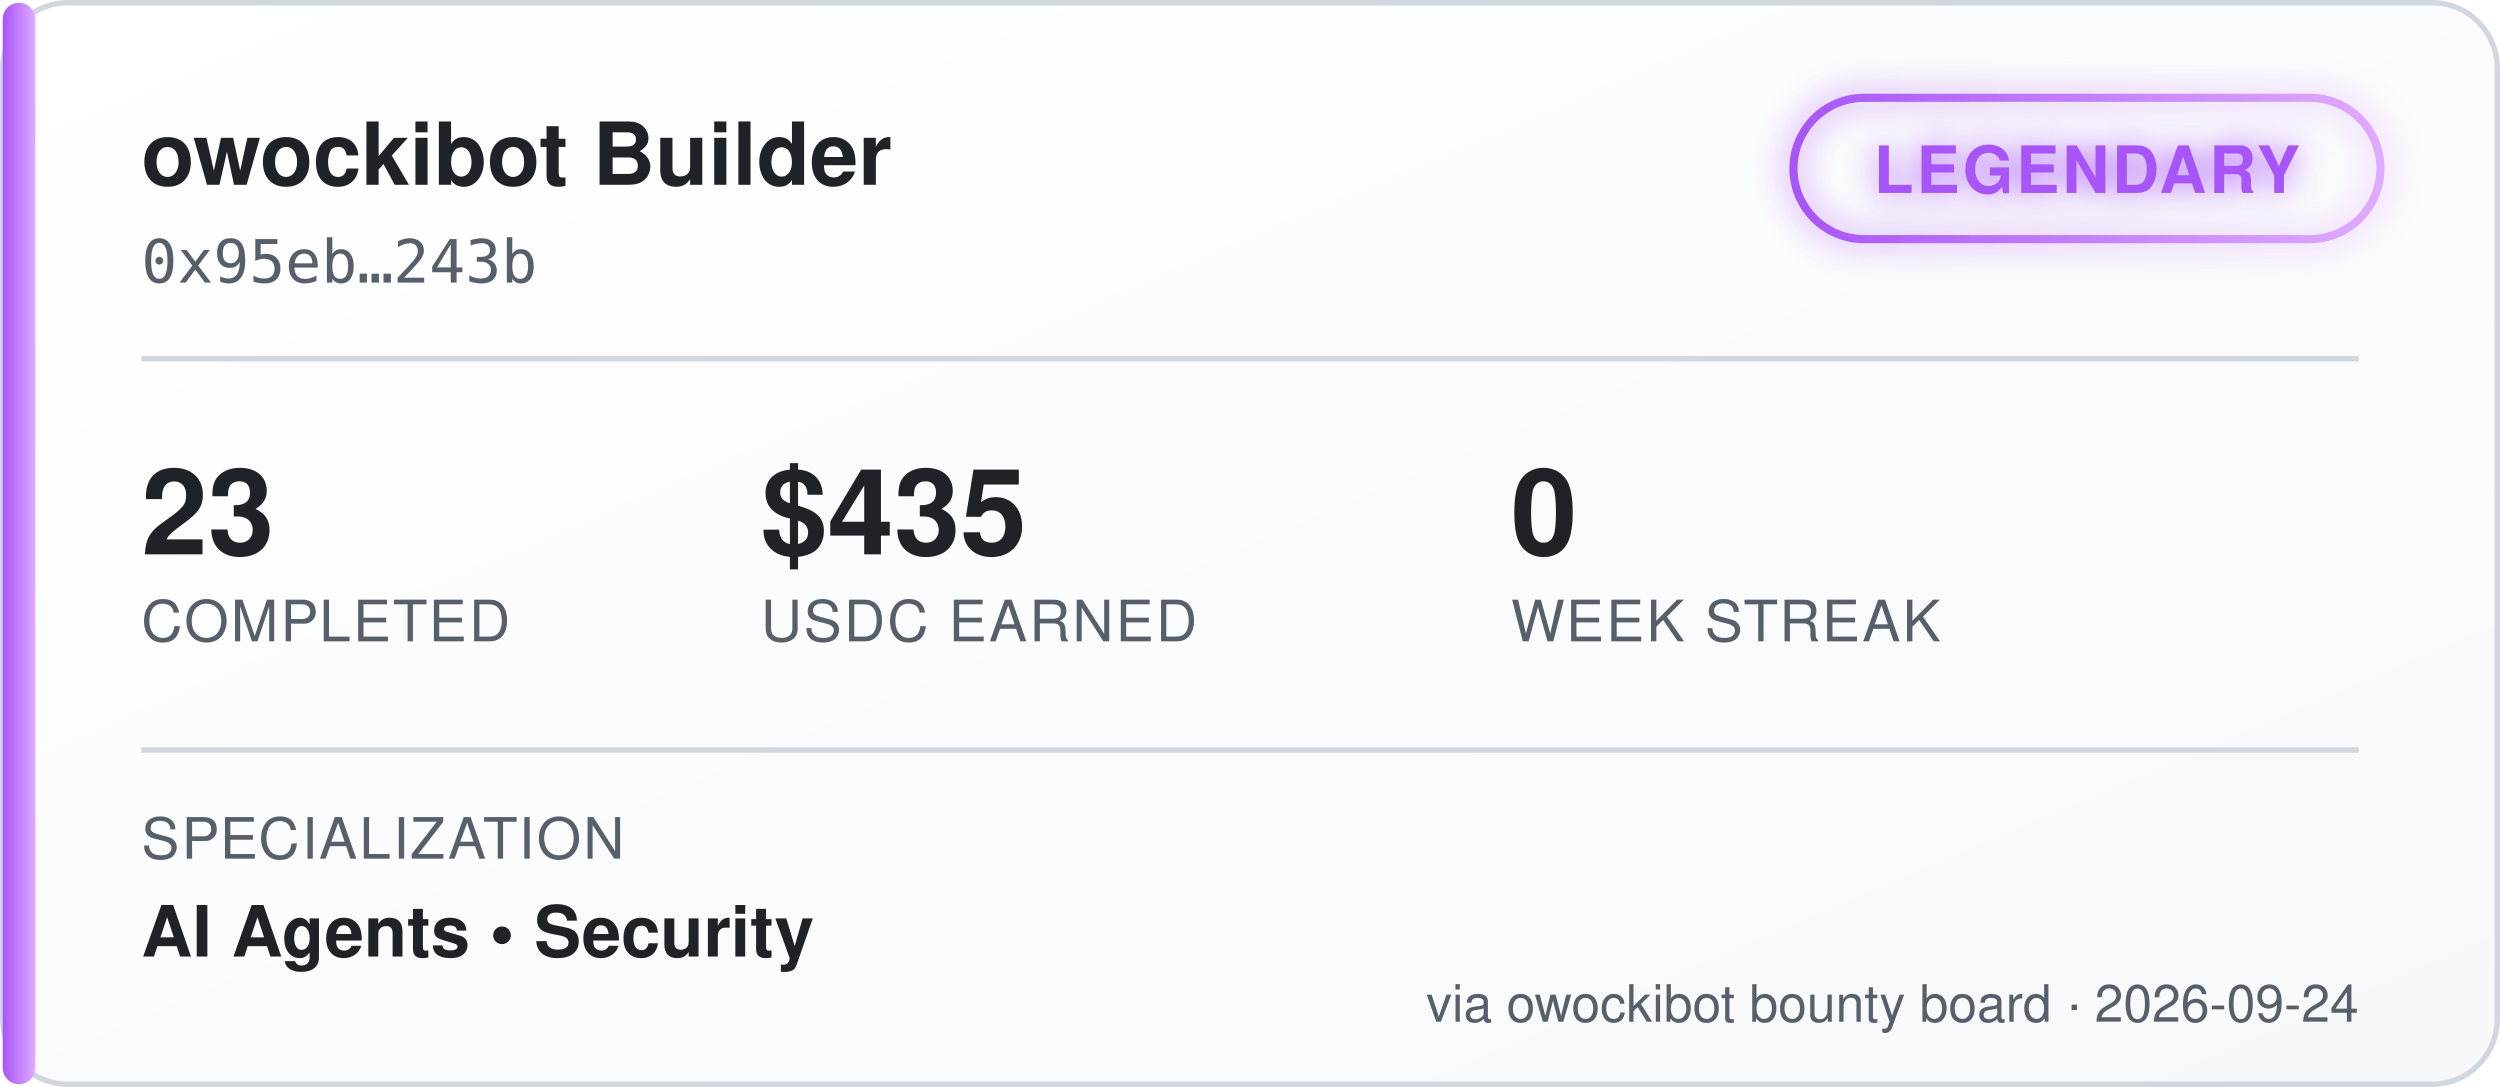
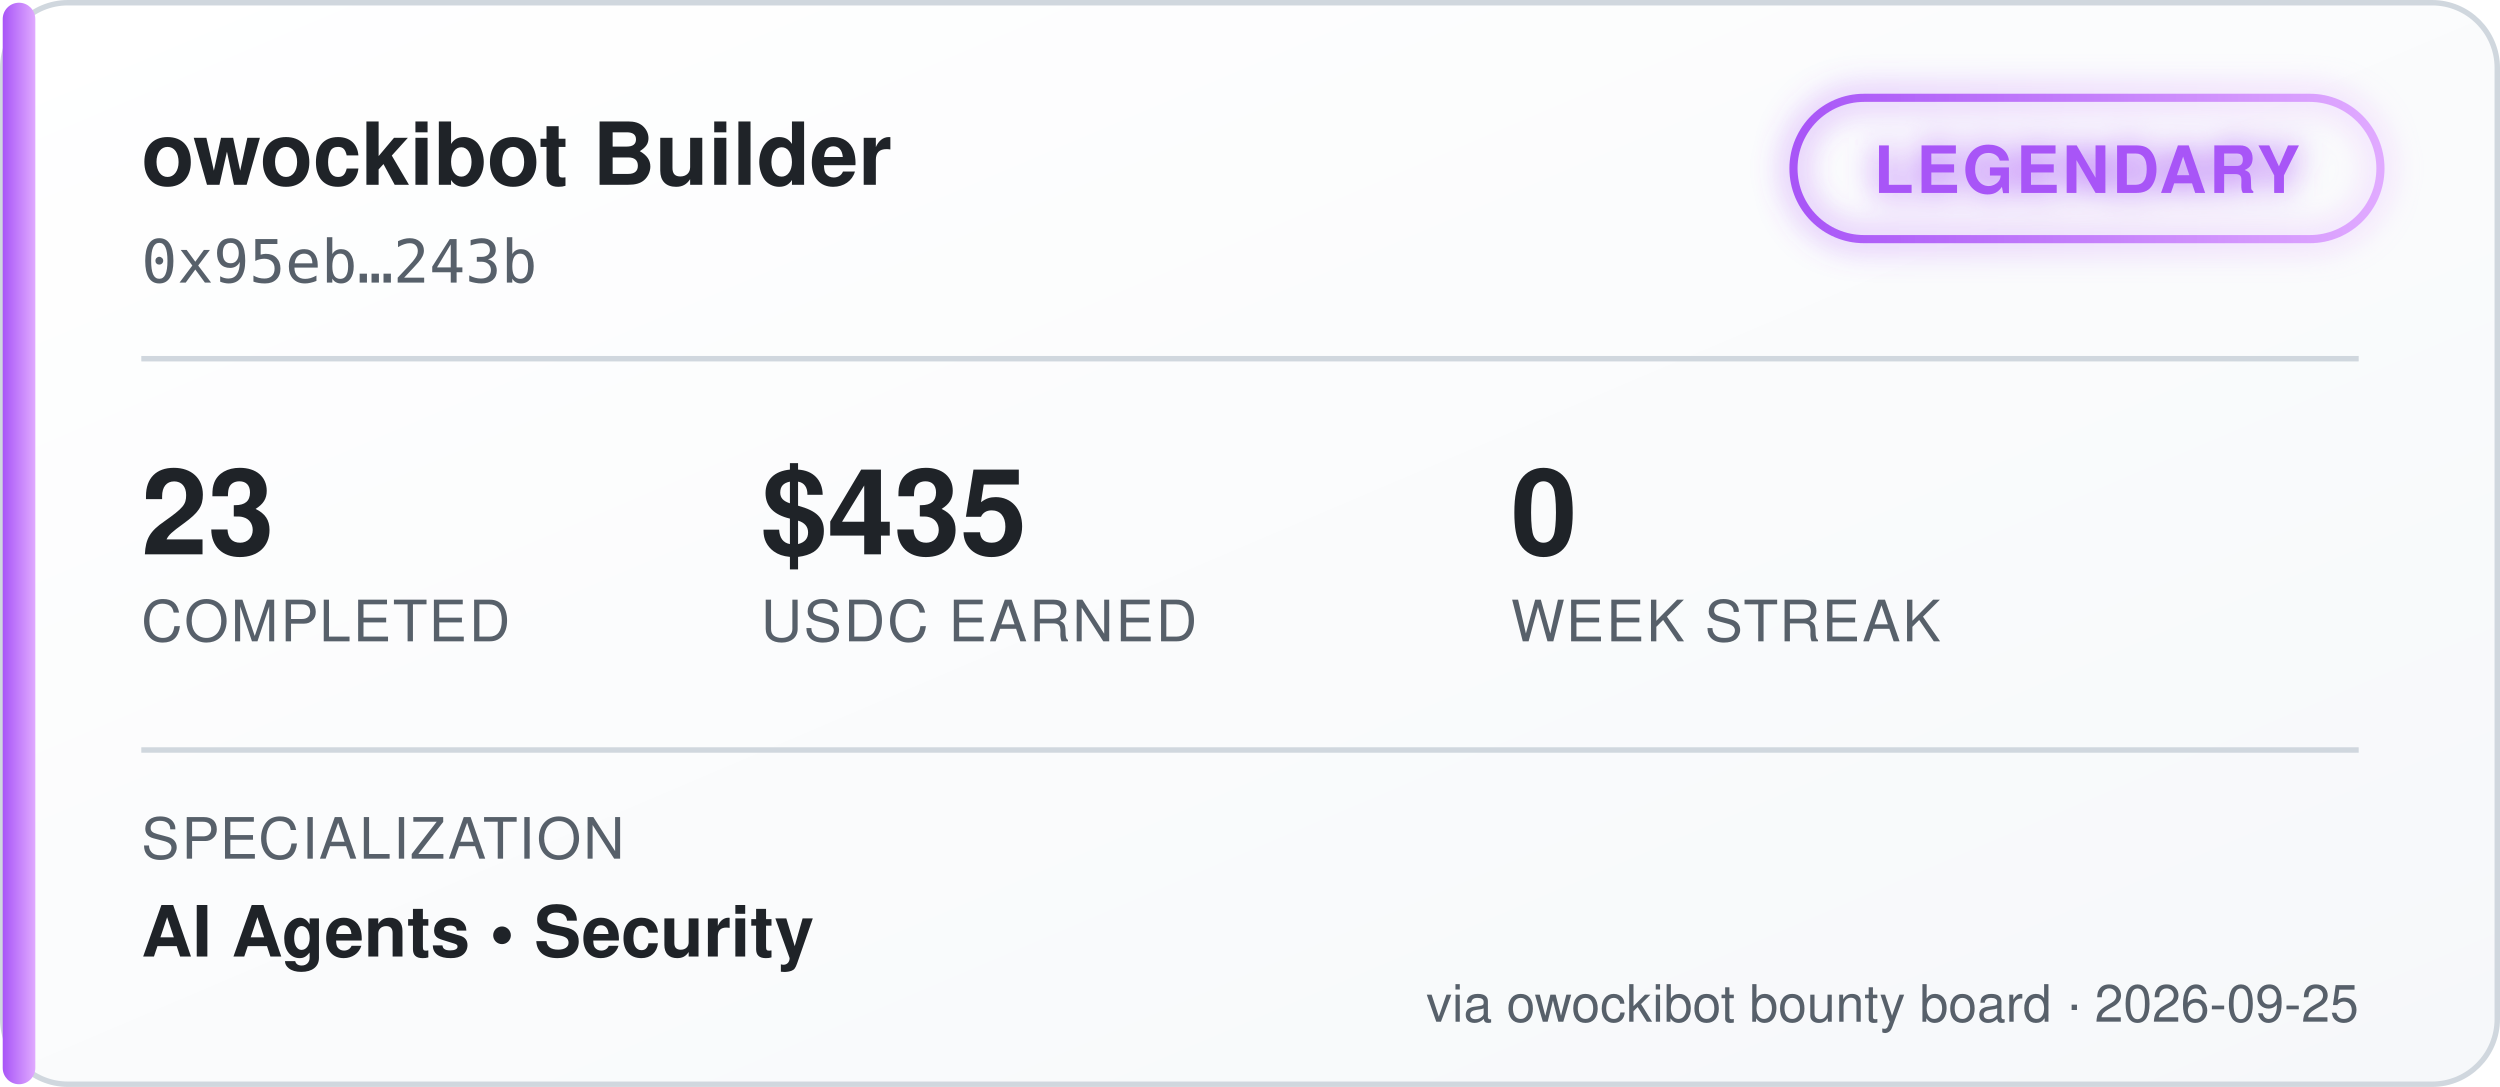
<svg xmlns="http://www.w3.org/2000/svg" width="460" height="200" viewBox="0 0 460 200" font-family="'Segoe UI', Helvetica, Arial, sans-serif">
  <defs>
    <linearGradient id="bgGrad" x1="0" y1="0" x2="1" y2="1">
      <stop offset="0%" stop-color="#ffffff" />
      <stop offset="100%" stop-color="#f6f8fa" />
    </linearGradient>
    <linearGradient id="tierGrad" x1="0" y1="0" x2="1" y2="0">
      <stop offset="0%" stop-color="#a855f7" />
      <stop offset="100%" stop-color="#e0aaff" />
    </linearGradient>
    <filter id="glow" x="-50%" y="-50%" width="200%" height="200%">
      <feGaussianBlur stdDeviation="3" result="blur" />
      <feMerge>
        <feMergeNode in="blur" />
        <feMergeNode in="SourceGraphic" />
      </feMerge>
    </filter>
  </defs>
  <rect x="0.5" y="0.5" width="459" height="199" rx="12" fill="url(#bgGrad)" stroke="#d0d7de" />
  <rect x="0.5" y="0.5" width="6" height="199" rx="3" fill="url(#tierGrad)" />
  <text x="26" y="34" fill="#1f2328" font-size="16" font-weight="700">owockibot Builder</text>
  <text x="26" y="52" fill="#57606a" font-size="11" font-family="monospace">0x95eb…243b</text>
  <g transform="translate(330, 18)" filter="url(#glow)">
    <rect x="0" y="0" width="108" height="26" rx="13" fill="none" stroke="url(#tierGrad)" stroke-width="1.5" />
    <text x="54" y="17.5" fill="#a855f7" font-size="12" font-weight="700" text-anchor="middle" letter-spacing="0.5">LEGENDARY</text>
  </g>
  <line x1="26" y1="66" x2="434" y2="66" stroke="#d0d7de" stroke-width="1" />
  <g font-size="22" font-weight="700" fill="#1f2328">
    <text x="26" y="102">23</text>
    <text x="140" y="102">$435</text>
    <text x="278" y="102">0</text>
  </g>
  <g font-size="10.5" fill="#57606a" letter-spacing="0.4">
    <text x="26" y="118">COMPLETED</text>
    <text x="140" y="118">USDC EARNED</text>
    <text x="278" y="118">WEEK STREAK</text>
  </g>
  <line x1="26" y1="138" x2="434" y2="138" stroke="#d0d7de" stroke-width="1" />
  <text x="26" y="158" fill="#57606a" font-size="10.5" letter-spacing="0.4">SPECIALIZATION</text>
  <text x="26" y="176" fill="#1f2328" font-size="13" font-weight="600">AI Agents  •  Security</text>
-   <text x="434" y="188" fill="#57606a" font-size="9.5" text-anchor="end">via owockibot bounty board · 2026-09-24</text>
+   <text x="434" y="188" fill="#57606a" font-size="9.5" text-anchor="end">via owockibot bounty board · 2026-09-25</text>
</svg>
